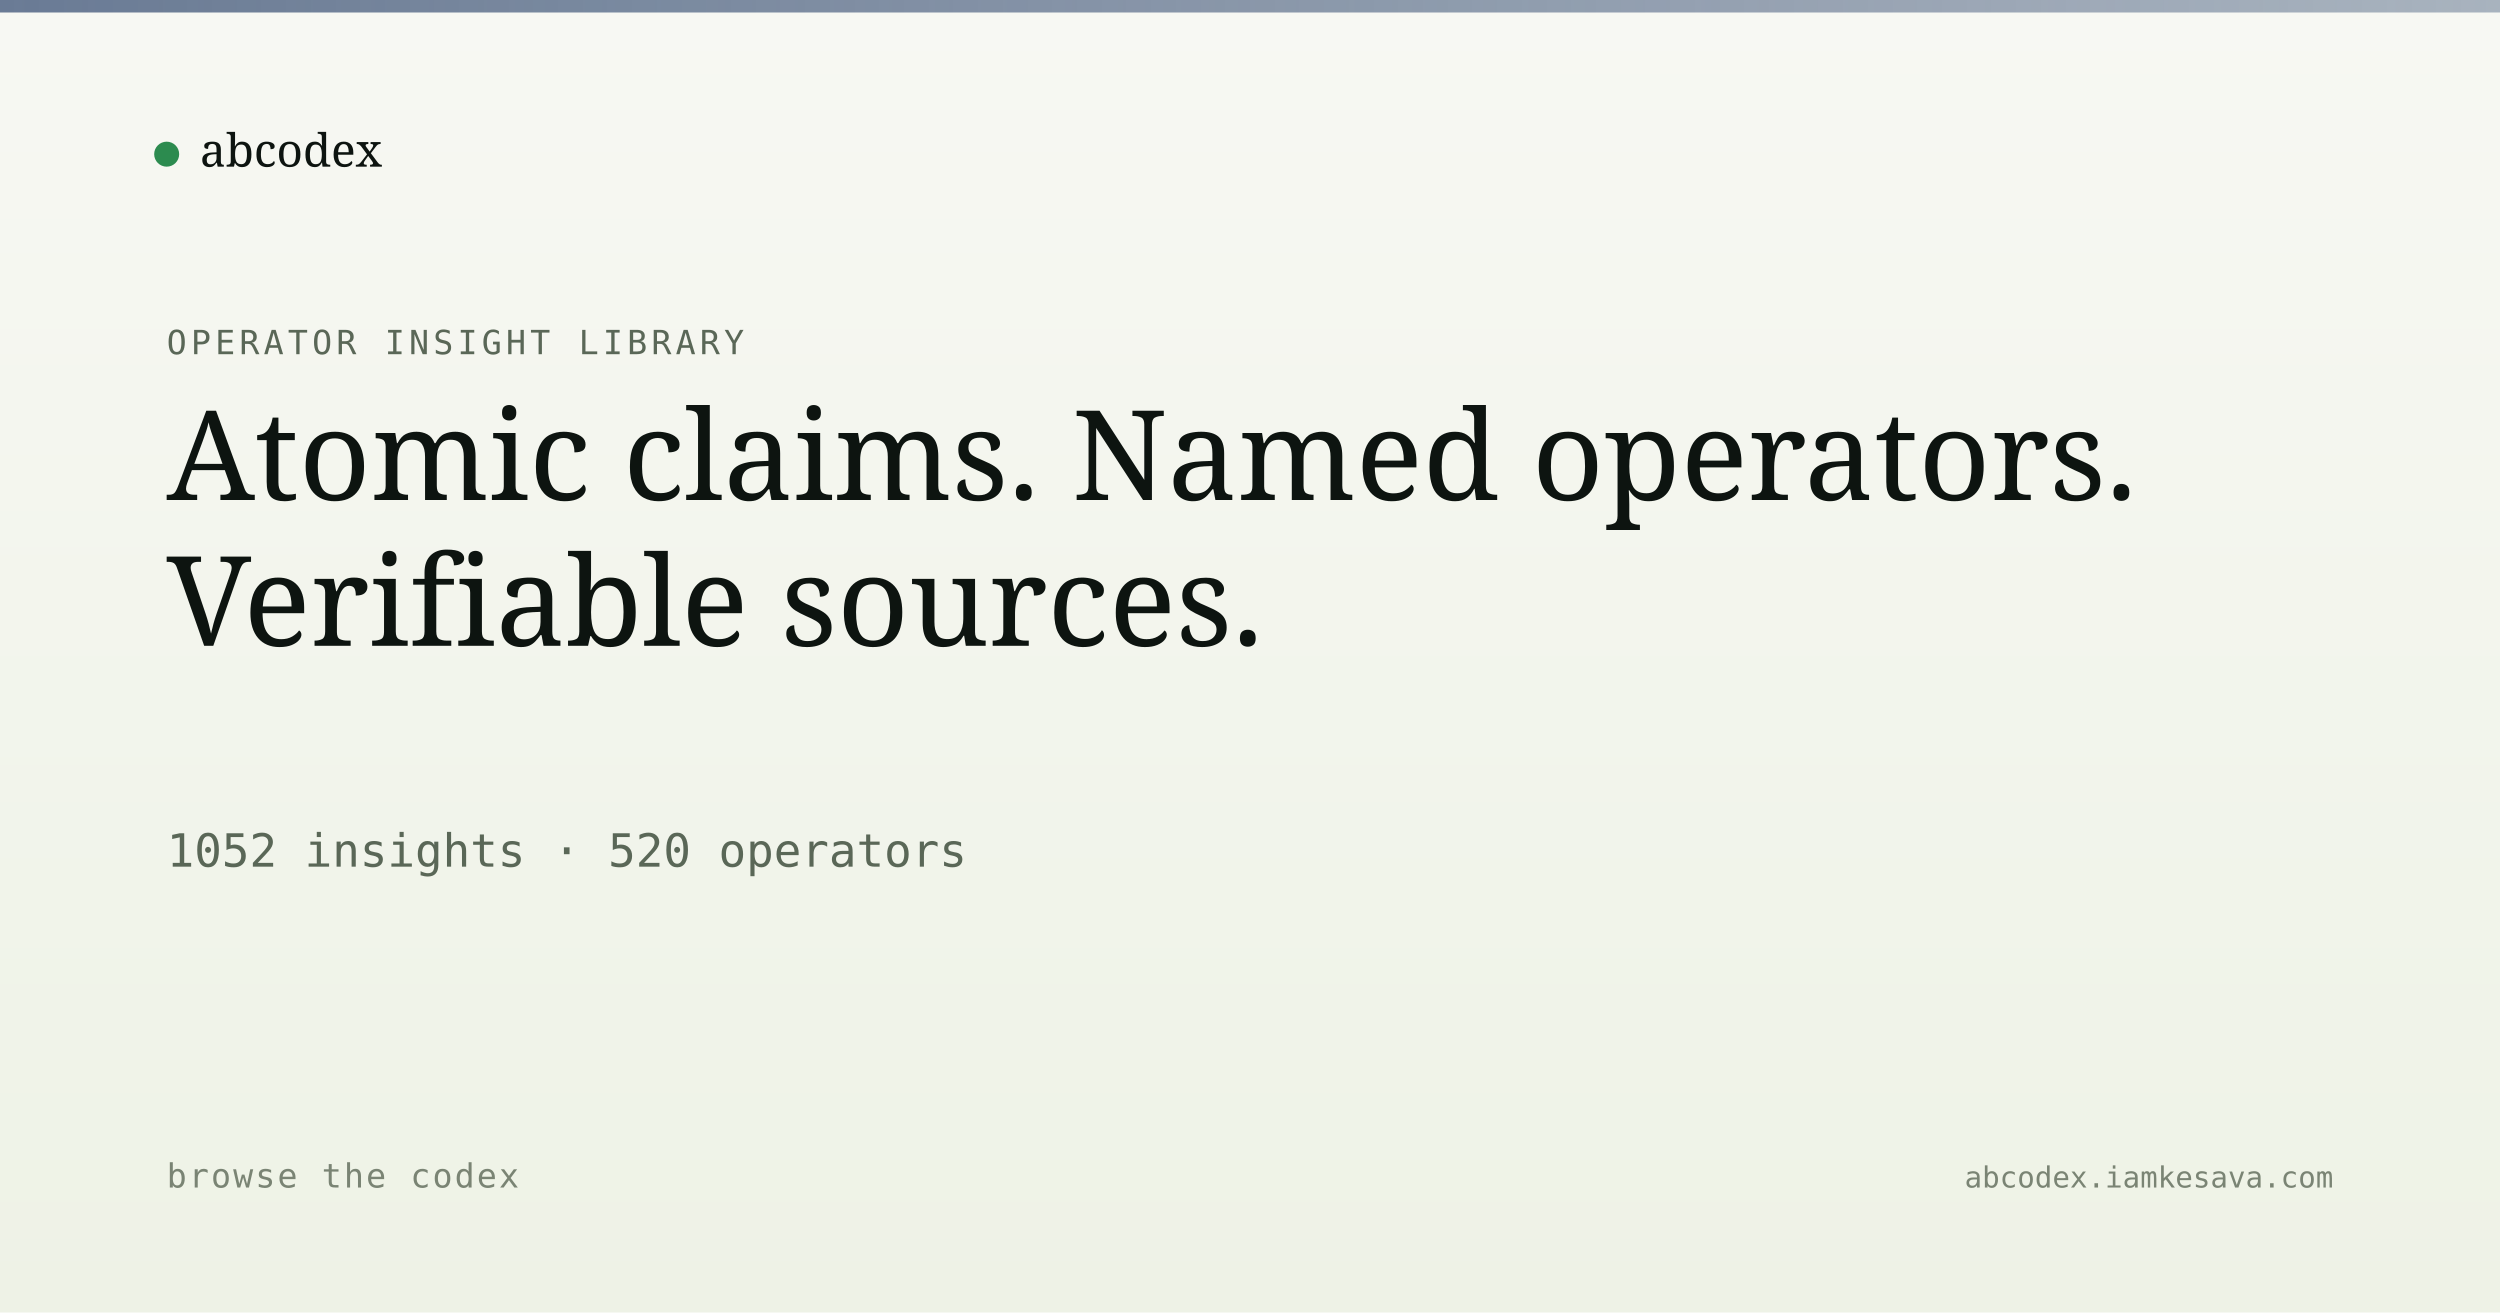
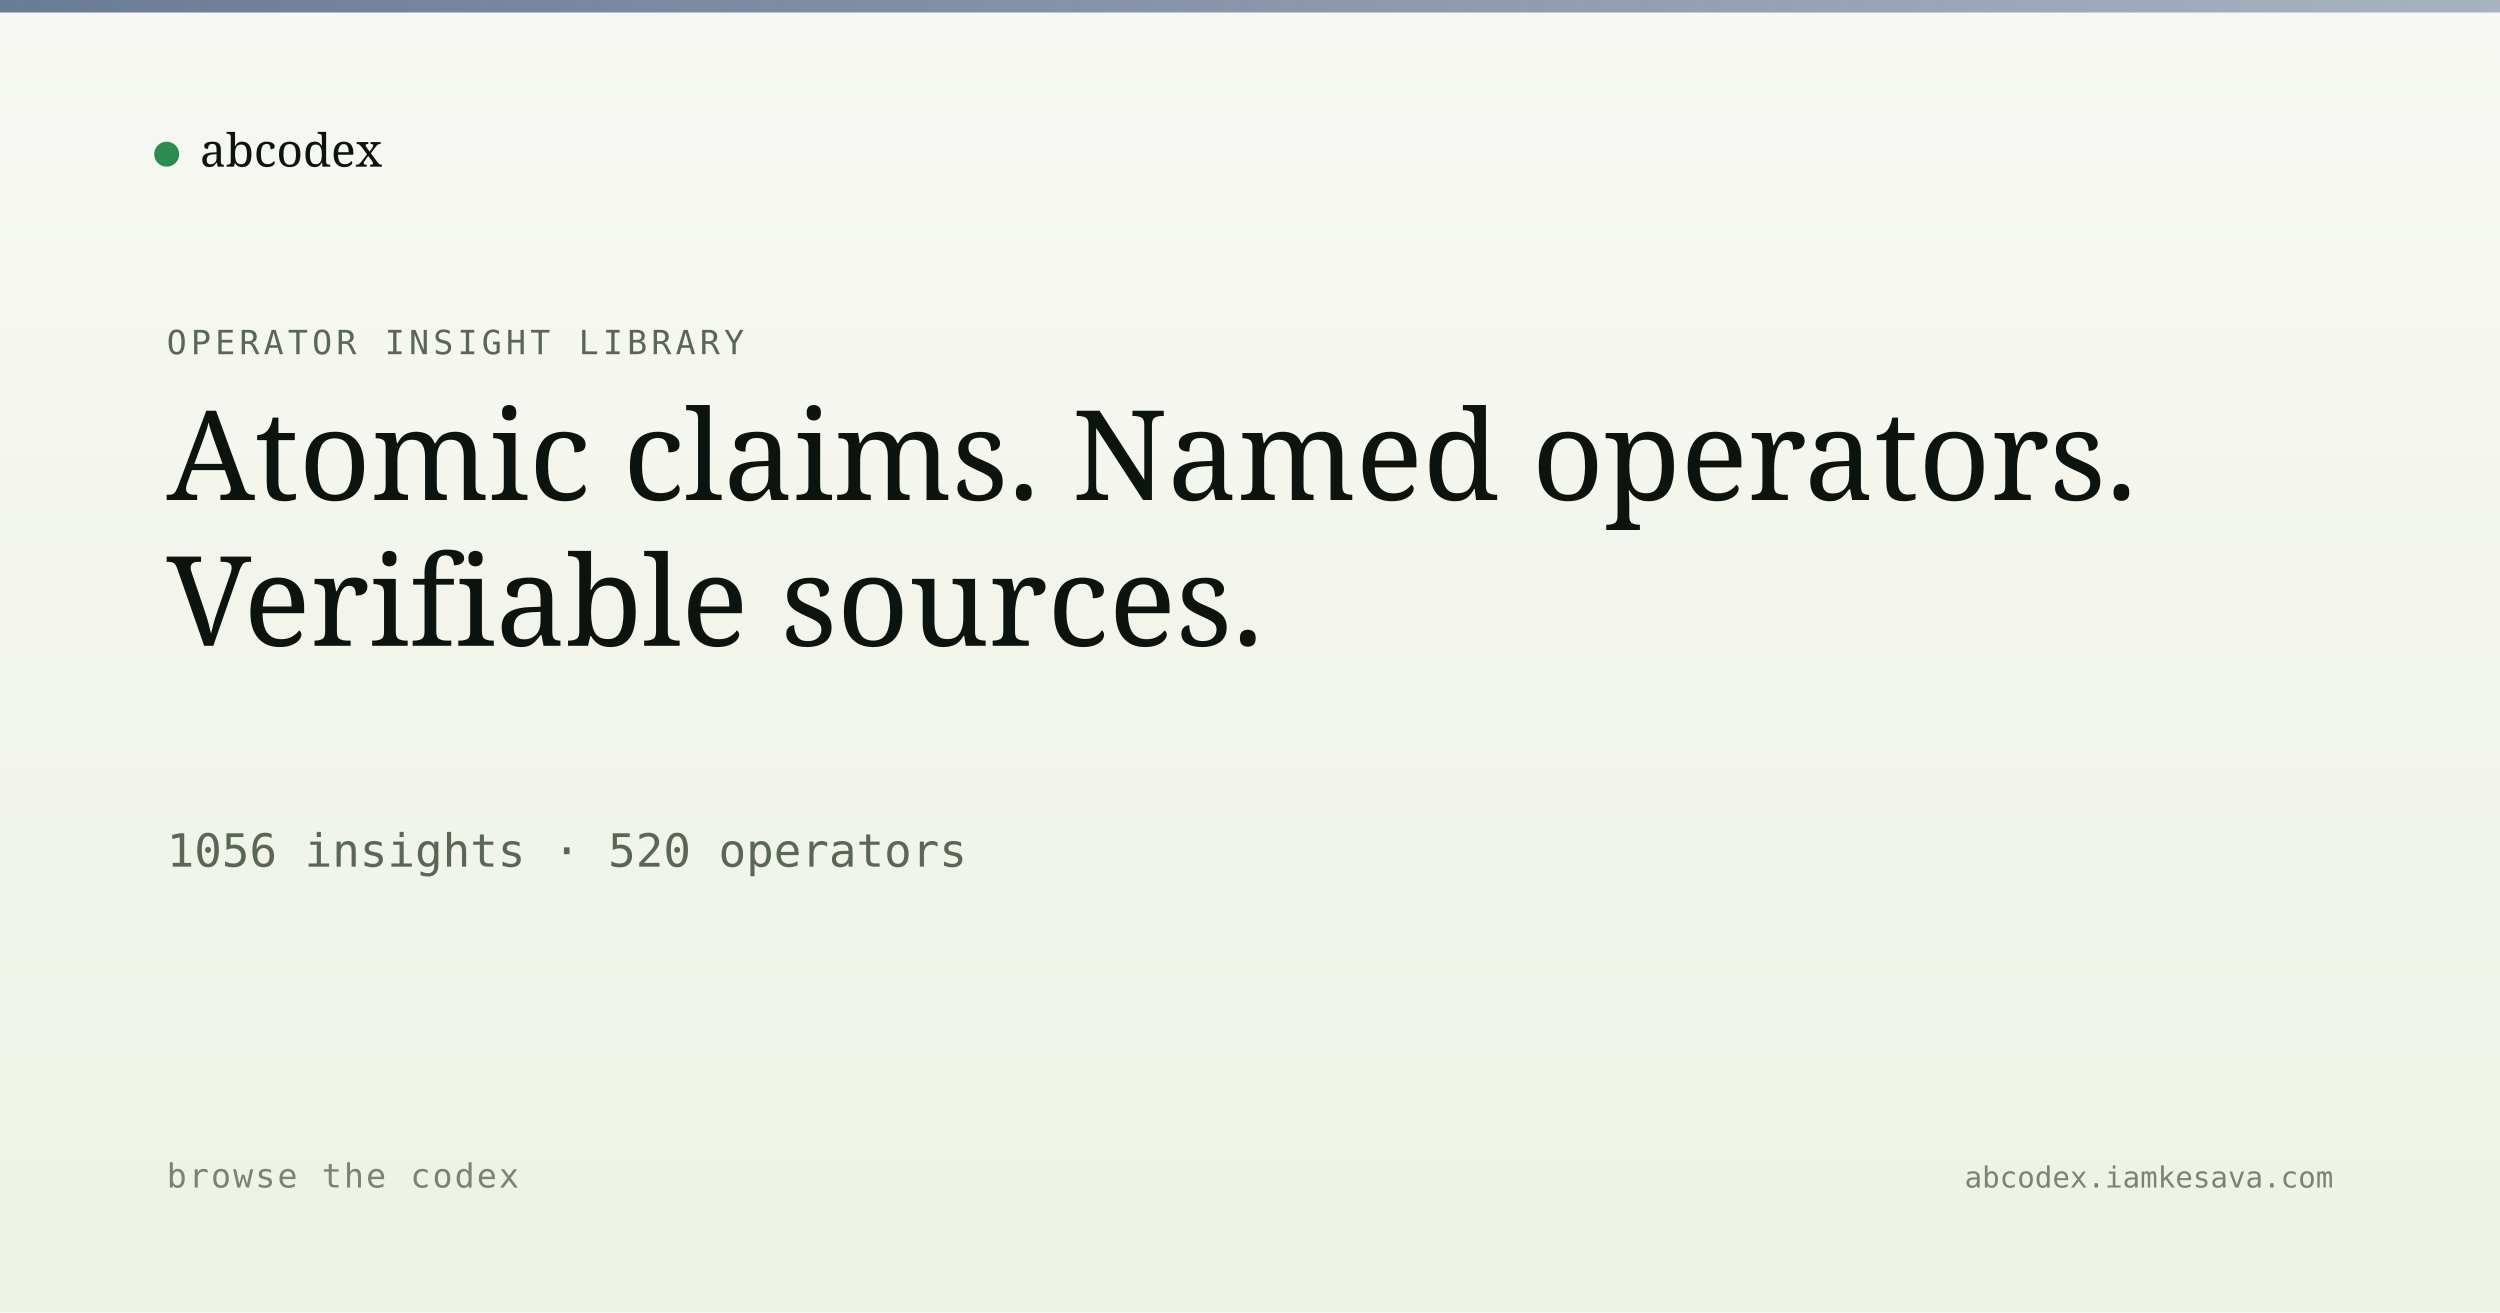
<svg xmlns="http://www.w3.org/2000/svg" viewBox="0 0 1200 630" width="1200" height="630">
  <defs>
    <linearGradient id="bg" x1="0" y1="0" x2="0" y2="1">
      <stop offset="0" stop-color="#f7f8f3" />
      <stop offset="1" stop-color="#eef2e6" />
    </linearGradient>
    <linearGradient id="band" x1="0" y1="0" x2="1" y2="0">
      <stop offset="0" stop-color="#5a6d8a" stop-opacity="0.9" />
      <stop offset="1" stop-color="#5a6d8a" stop-opacity="0.5" />
    </linearGradient>
  </defs>
  <rect width="1200" height="630" fill="url(#bg)" />
  <rect x="0" y="0" width="1200" height="6" fill="url(#band)" />
  <g transform="translate(80, 60)">
    <circle cx="0" cy="14" r="6" fill="#2c8b4f" />
    <text x="16" y="20" font-family="Newsreader, serif" font-size="22" fill="#0d1410">abcodex</text>
  </g>
  <text x="80" y="170" font-family="JetBrains Mono, monospace" font-size="16" fill="#5a6757" letter-spacing="2">OPERATOR INSIGHT LIBRARY</text>
  <text x="80" y="240" font-family="Newsreader, serif" font-size="60" font-weight="500" fill="#0d1410">Atomic claims. Named operators.</text>
  <text x="80" y="310" font-family="Newsreader, serif" font-size="60" font-weight="500" fill="#0d1410">Verifiable sources.</text>
-   <text x="80" y="416" font-family="JetBrains Mono, monospace" font-size="22" fill="#5a6757">1052 insights · 520 operators</text>
+   <text x="80" y="416" font-family="JetBrains Mono, monospace" font-size="22" fill="#5a6757">1056 insights · 520 operators</text>
  <text x="80" y="570" font-family="JetBrains Mono, monospace" font-size="16" fill="#7a8474" letter-spacing="1">browse the codex</text>
  <text x="1120" y="570" text-anchor="end" font-family="JetBrains Mono, monospace" font-size="14" fill="#7a8474">abcodex.iamkesava.com</text>
</svg>
